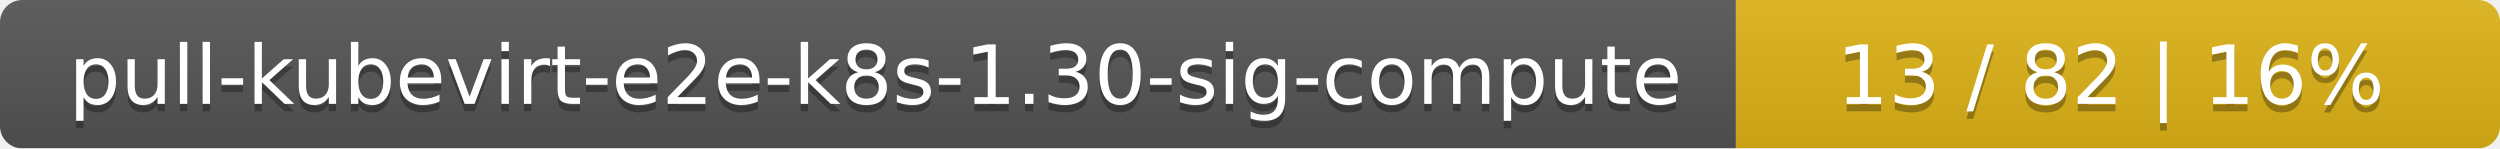
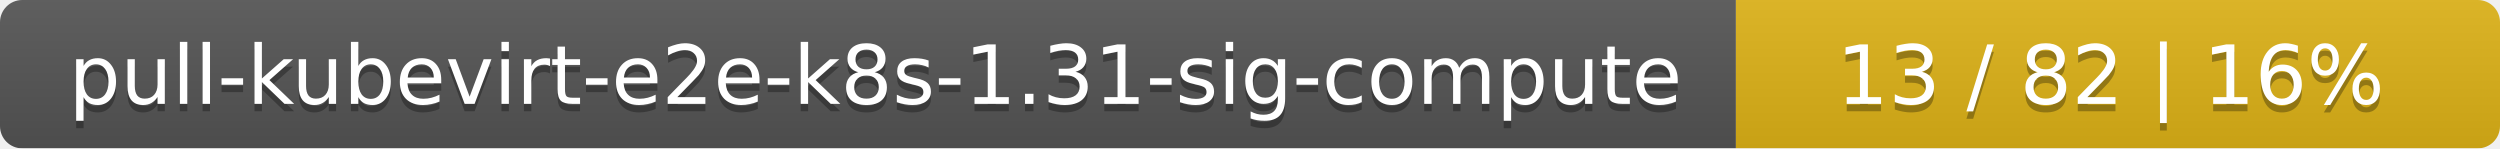
<svg xmlns="http://www.w3.org/2000/svg" width="337" height="20">
  <linearGradient id="smooth" x2="0" y2="100%">
    <stop offset="0" stop-color="#bbb" stop-opacity=".1" />
    <stop offset="1" stop-opacity=".1" />
  </linearGradient>
  <mask id="round">
    <rect width="337" height="20" rx="3" fill="#fff" />
  </mask>
  <g mask="url(#round)">
    <rect width="234" height="20" fill="#555" />
    <rect x="234" width="103" height="20" fill="#dfb317" />
    <rect width="337" height="20" fill="url(#smooth)" />
  </g>
  <g fill="#fff" text-anchor="middle" font-family="DejaVu Sans,Verdana,Geneva,sans-serif" font-size="11">
-     <text x="118" y="15" fill="#010101" fill-opacity=".3">pull-kubevirt-e2e-k8s-1.30-sig-compute</text>
-     <text x="118" y="14">pull-kubevirt-e2e-k8s-1.30-sig-compute</text>
+     <text x="118" y="15" fill="#010101" fill-opacity=".3">pull-kubevirt-e2e-k8s-1.31-sig-compute</text>
+     <text x="118" y="14">pull-kubevirt-e2e-k8s-1.31-sig-compute</text>
    <text x="284.5" y="15" fill="#010101" fill-opacity=".3">13 / 82    |    16%</text>
    <text x="284.5" y="14">13 / 82    |    16%</text>
  </g>
</svg>
